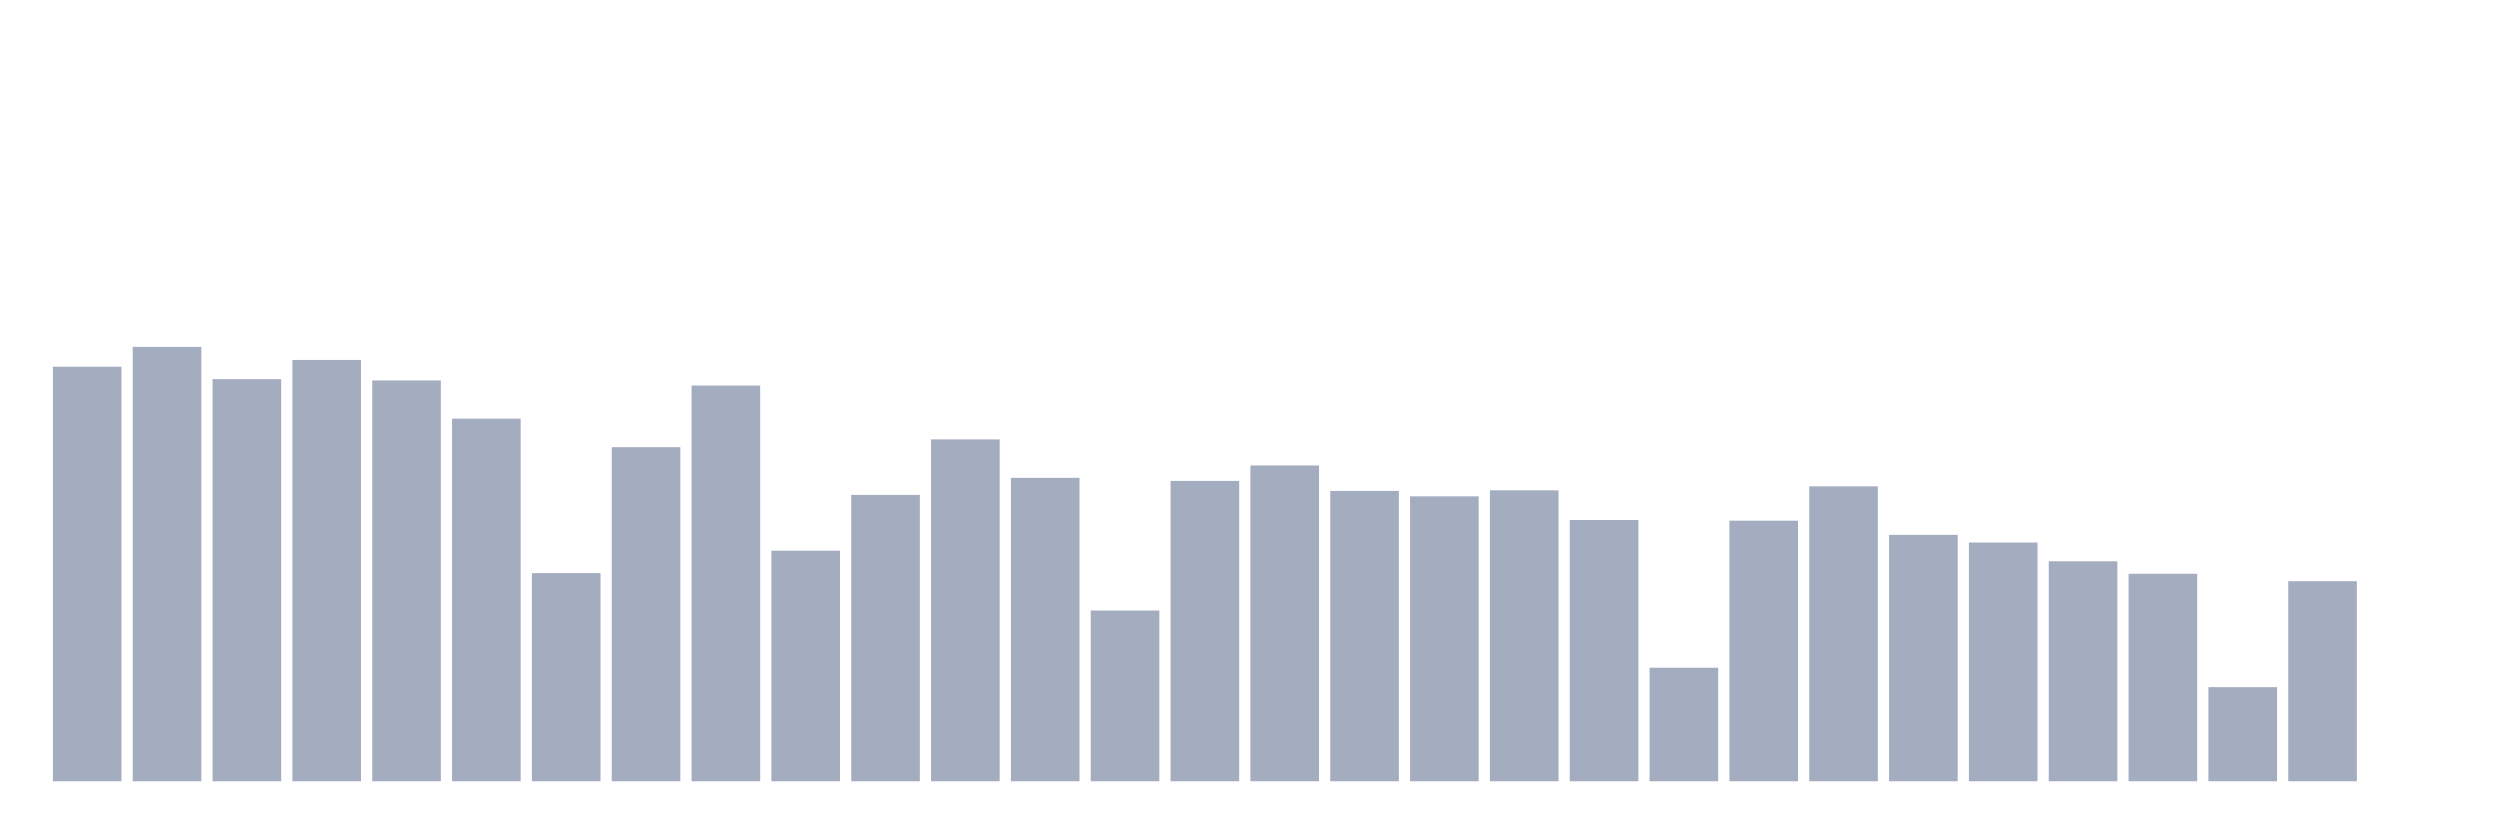
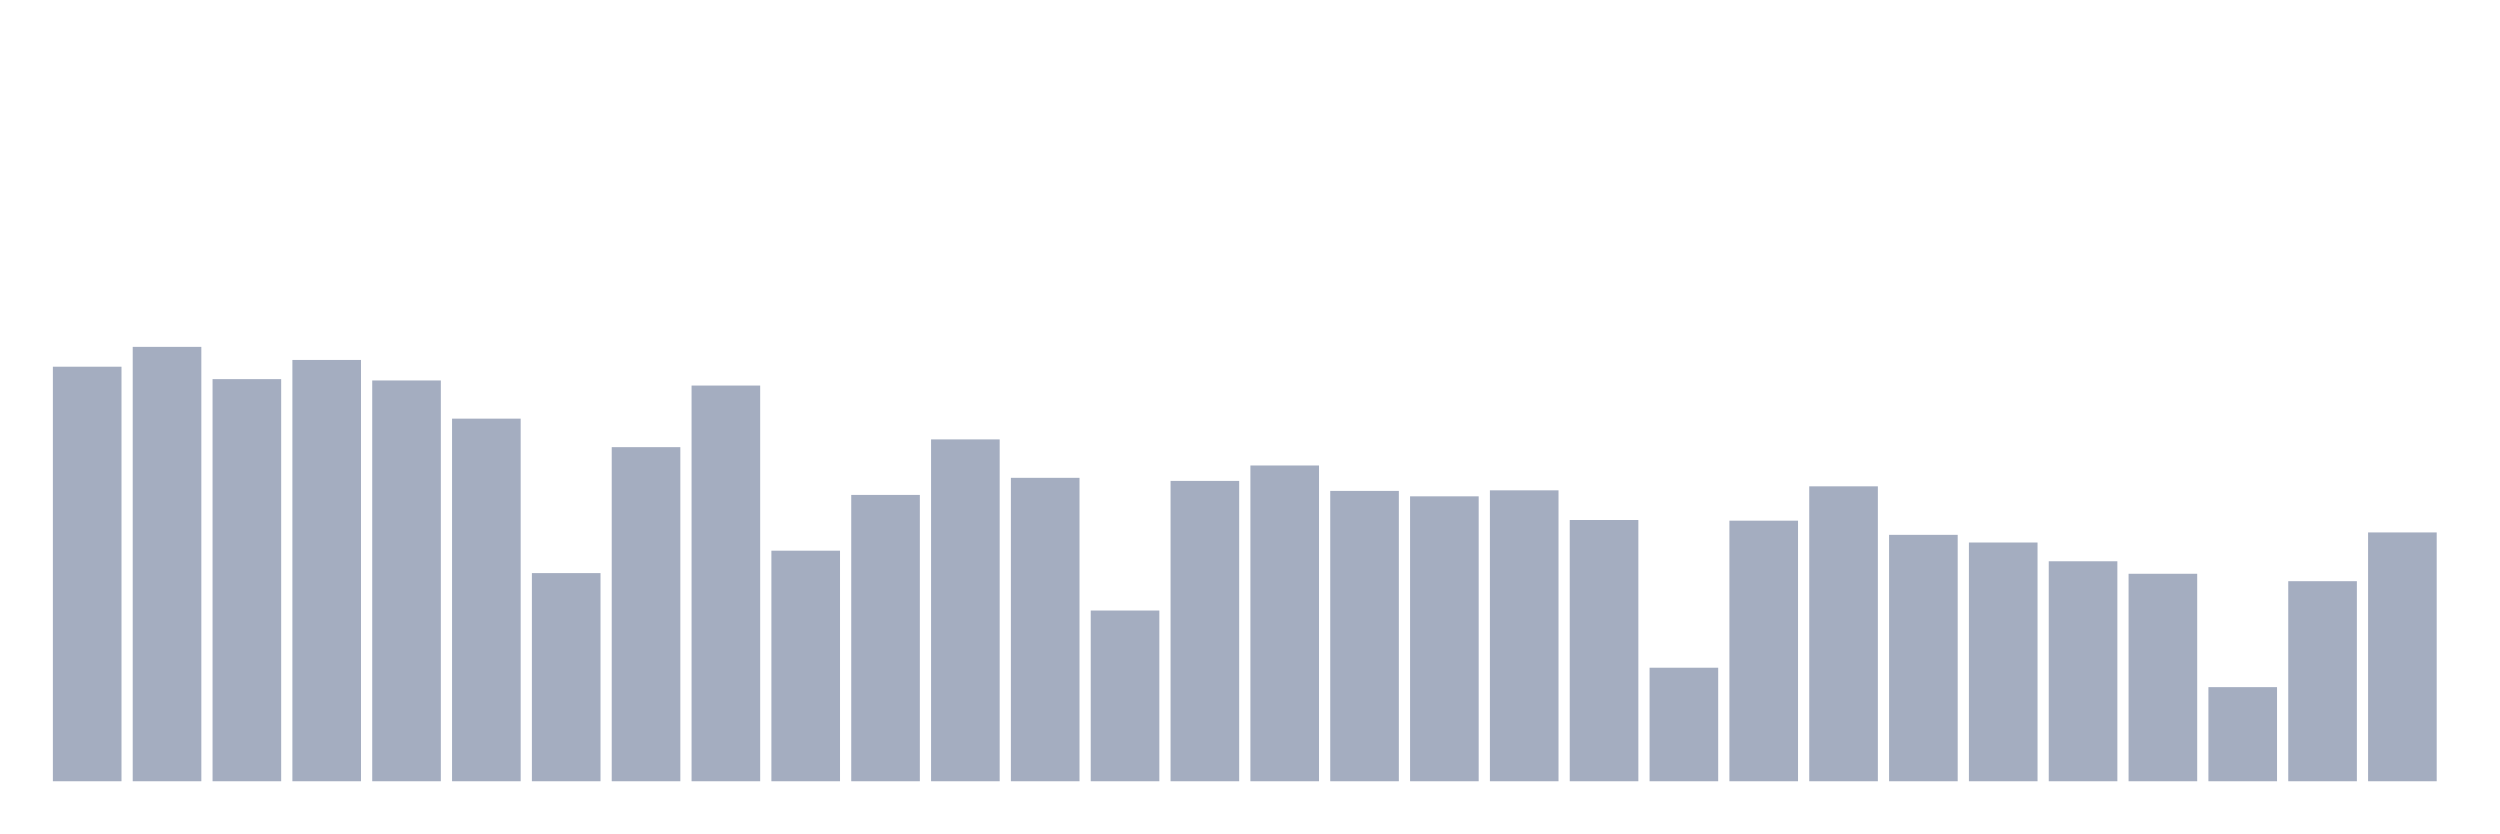
<svg xmlns="http://www.w3.org/2000/svg" viewBox="0 0 480 160">
  <g transform="translate(10,10)">
    <rect class="bar" x="0.153" width="13.175" y="60.408" height="79.592" fill="rgb(164,173,192)" />
    <rect class="bar" x="15.482" width="13.175" y="56.599" height="83.401" fill="rgb(164,173,192)" />
    <rect class="bar" x="30.81" width="13.175" y="62.793" height="77.207" fill="rgb(164,173,192)" />
    <rect class="bar" x="46.138" width="13.175" y="59.112" height="80.888" fill="rgb(164,173,192)" />
    <rect class="bar" x="61.466" width="13.175" y="63.049" height="76.951" fill="rgb(164,173,192)" />
    <rect class="bar" x="76.794" width="13.175" y="70.379" height="69.621" fill="rgb(164,173,192)" />
    <rect class="bar" x="92.123" width="13.175" y="100.036" height="39.964" fill="rgb(164,173,192)" />
    <rect class="bar" x="107.451" width="13.175" y="75.853" height="64.147" fill="rgb(164,173,192)" />
    <rect class="bar" x="122.779" width="13.175" y="64.026" height="75.974" fill="rgb(164,173,192)" />
    <rect class="bar" x="138.107" width="13.175" y="95.731" height="44.269" fill="rgb(164,173,192)" />
    <rect class="bar" x="153.436" width="13.175" y="85.024" height="54.976" fill="rgb(164,173,192)" />
    <rect class="bar" x="168.764" width="13.175" y="74.365" height="65.635" fill="rgb(164,173,192)" />
    <rect class="bar" x="184.092" width="13.175" y="81.743" height="58.257" fill="rgb(164,173,192)" />
    <rect class="bar" x="199.42" width="13.175" y="107.222" height="32.778" fill="rgb(164,173,192)" />
    <rect class="bar" x="214.748" width="13.175" y="82.335" height="57.665" fill="rgb(164,173,192)" />
    <rect class="bar" x="230.077" width="13.175" y="79.374" height="60.626" fill="rgb(164,173,192)" />
    <rect class="bar" x="245.405" width="13.175" y="84.255" height="55.745" fill="rgb(164,173,192)" />
    <rect class="bar" x="260.733" width="13.175" y="85.296" height="54.704" fill="rgb(164,173,192)" />
    <rect class="bar" x="276.061" width="13.175" y="84.143" height="55.857" fill="rgb(164,173,192)" />
    <rect class="bar" x="291.39" width="13.175" y="89.841" height="50.159" fill="rgb(164,173,192)" />
    <rect class="bar" x="306.718" width="13.175" y="118.202" height="21.798" fill="rgb(164,173,192)" />
    <rect class="bar" x="322.046" width="13.175" y="89.969" height="50.031" fill="rgb(164,173,192)" />
    <rect class="bar" x="337.374" width="13.175" y="83.375" height="56.625" fill="rgb(164,173,192)" />
    <rect class="bar" x="352.702" width="13.175" y="92.69" height="47.31" fill="rgb(164,173,192)" />
    <rect class="bar" x="368.031" width="13.175" y="94.162" height="45.838" fill="rgb(164,173,192)" />
    <rect class="bar" x="383.359" width="13.175" y="97.763" height="42.237" fill="rgb(164,173,192)" />
    <rect class="bar" x="398.687" width="13.175" y="100.164" height="39.836" fill="rgb(164,173,192)" />
    <rect class="bar" x="414.015" width="13.175" y="121.931" height="18.069" fill="rgb(164,173,192)" />
    <rect class="bar" x="429.344" width="13.175" y="101.589" height="38.411" fill="rgb(164,173,192)" />
-     <rect class="bar" x="444.672" width="13.175" y="140" height="0" fill="rgb(164,173,192)" />
+     <rect class="bar" x="444.672" width="13.175" y="92.226" height="47.774" fill="rgb(164,173,192)" />
  </g>
</svg>
